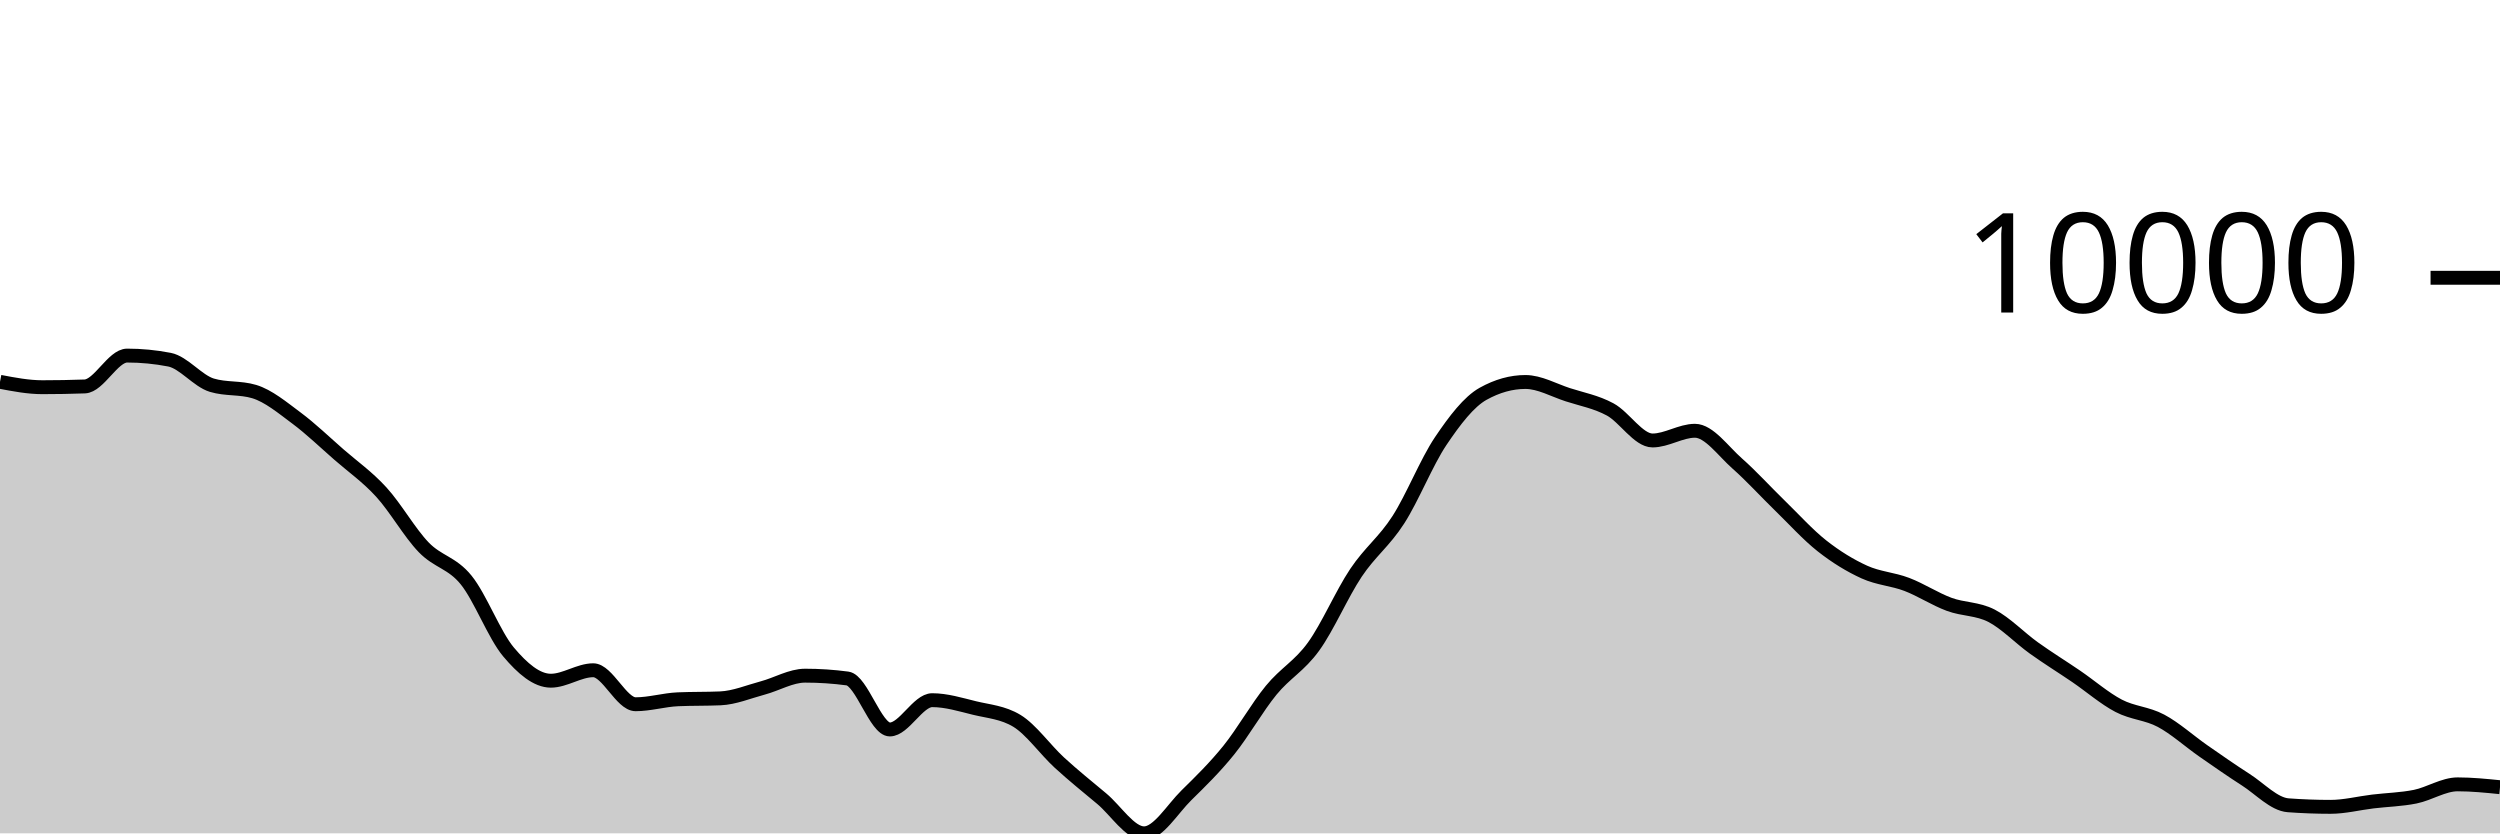
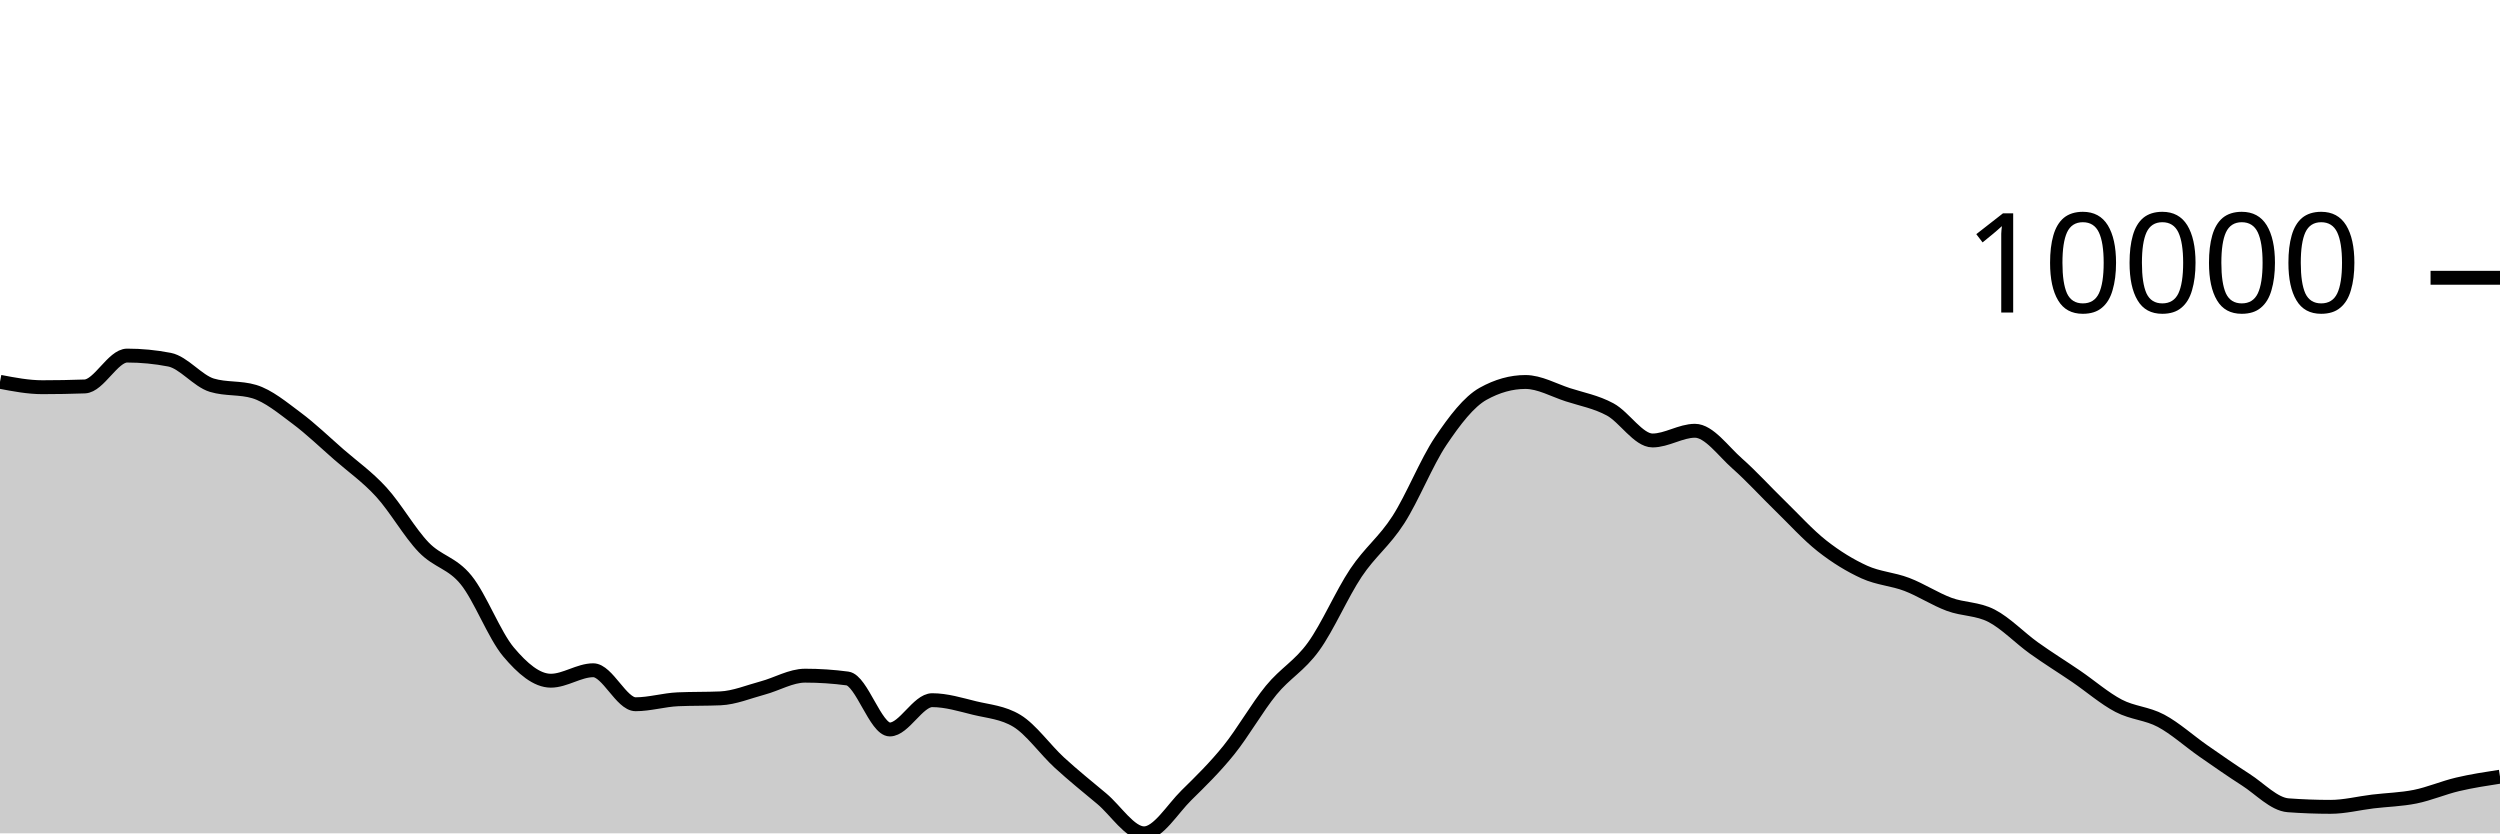
<svg xmlns="http://www.w3.org/2000/svg" viewBox="0 0 180 60">
  <g transform="translate(0,20)">
-     <path class="area" fill="rgba(0, 0, 0, 0.2)" d="M0,7.49C1.017,7.684,2.034,7.879,3.051,7.879C4.068,7.879,5.085,7.861,6.102,7.824C7.119,7.787,8.136,5.602,9.153,5.602C10.169,5.602,11.186,5.7,12.203,5.897C13.22,6.094,14.237,7.429,15.254,7.735C16.271,8.041,17.288,7.888,18.305,8.194C19.322,8.5,20.339,9.351,21.356,10.107C22.373,10.864,23.39,11.844,24.407,12.732C25.424,13.619,26.441,14.322,27.458,15.435C28.475,16.547,29.492,18.354,30.508,19.407C31.525,20.461,32.542,20.502,33.559,21.757C34.576,23.012,35.593,25.727,36.61,26.936C37.627,28.145,38.644,29.011,39.661,29.011C40.678,29.011,41.695,28.258,42.712,28.258C43.729,28.258,44.746,30.706,45.763,30.706C46.78,30.706,47.797,30.392,48.814,30.348C49.831,30.304,50.847,30.326,51.864,30.282C52.881,30.238,53.898,29.806,54.915,29.534C55.932,29.262,56.949,28.648,57.966,28.648C58.983,28.648,60,28.715,61.017,28.851C62.034,28.987,63.051,32.522,64.068,32.522C65.085,32.522,66.102,30.413,67.119,30.413C68.136,30.413,69.153,30.729,70.169,30.978C71.186,31.226,72.203,31.286,73.22,31.903C74.237,32.52,75.254,33.97,76.271,34.904C77.288,35.837,78.305,36.652,79.322,37.502C80.339,38.351,81.356,40,82.373,40C83.39,40,84.407,38.257,85.424,37.258C86.441,36.259,87.458,35.266,88.475,34.006C89.492,32.745,90.508,30.938,91.525,29.696C92.542,28.454,93.559,27.961,94.576,26.553C95.593,25.145,96.61,22.768,97.627,21.247C98.644,19.726,99.661,19.008,100.678,17.428C101.695,15.847,102.712,13.273,103.729,11.761C104.746,10.249,105.763,8.924,106.78,8.355C107.797,7.787,108.814,7.503,109.831,7.503C110.847,7.503,111.864,8.09,112.881,8.42C113.898,8.749,114.915,8.93,115.932,9.479C116.949,10.028,117.966,11.714,118.983,11.714C120,11.714,121.017,11.015,122.034,11.015C123.051,11.015,124.068,12.482,125.085,13.377C126.102,14.273,127.119,15.398,128.136,16.386C129.153,17.374,130.169,18.505,131.186,19.306C132.203,20.106,133.22,20.727,134.237,21.189C135.254,21.65,136.271,21.689,137.288,22.077C138.305,22.464,139.322,23.136,140.339,23.512C141.356,23.889,142.373,23.811,143.39,24.334C144.407,24.858,145.424,25.927,146.441,26.655C147.458,27.383,148.475,28.009,149.492,28.702C150.508,29.396,151.525,30.284,152.542,30.816C153.559,31.348,154.576,31.353,155.593,31.895C156.61,32.437,157.627,33.361,158.644,34.069C159.661,34.776,160.678,35.487,161.695,36.139C162.712,36.791,163.729,37.904,164.746,37.98C165.763,38.055,166.78,38.093,167.797,38.093C168.814,38.093,169.831,37.829,170.847,37.707C171.864,37.585,172.881,37.565,173.898,37.36C174.915,37.154,175.932,36.473,176.949,36.473C177.966,36.473,178.983,36.576,180,36.678L180,40C178.983,40,177.966,40,176.949,40C175.932,40,174.915,40,173.898,40C172.881,40,171.864,40,170.847,40C169.831,40,168.814,40,167.797,40C166.78,40,165.763,40,164.746,40C163.729,40,162.712,40,161.695,40C160.678,40,159.661,40,158.644,40C157.627,40,156.61,40,155.593,40C154.576,40,153.559,40,152.542,40C151.525,40,150.508,40,149.492,40C148.475,40,147.458,40,146.441,40C145.424,40,144.407,40,143.39,40C142.373,40,141.356,40,140.339,40C139.322,40,138.305,40,137.288,40C136.271,40,135.254,40,134.237,40C133.22,40,132.203,40,131.186,40C130.169,40,129.153,40,128.136,40C127.119,40,126.102,40,125.085,40C124.068,40,123.051,40,122.034,40C121.017,40,120,40,118.983,40C117.966,40,116.949,40,115.932,40C114.915,40,113.898,40,112.881,40C111.864,40,110.847,40,109.831,40C108.814,40,107.797,40,106.78,40C105.763,40,104.746,40,103.729,40C102.712,40,101.695,40,100.678,40C99.661,40,98.644,40,97.627,40C96.61,40,95.593,40,94.576,40C93.559,40,92.542,40,91.525,40C90.508,40,89.492,40,88.475,40C87.458,40,86.441,40,85.424,40C84.407,40,83.39,40,82.373,40C81.356,40,80.339,40,79.322,40C78.305,40,77.288,40,76.271,40C75.254,40,74.237,40,73.22,40C72.203,40,71.186,40,70.169,40C69.153,40,68.136,40,67.119,40C66.102,40,65.085,40,64.068,40C63.051,40,62.034,40,61.017,40C60,40,58.983,40,57.966,40C56.949,40,55.932,40,54.915,40C53.898,40,52.881,40,51.864,40C50.847,40,49.831,40,48.814,40C47.797,40,46.78,40,45.763,40C44.746,40,43.729,40,42.712,40C41.695,40,40.678,40,39.661,40C38.644,40,37.627,40,36.61,40C35.593,40,34.576,40,33.559,40C32.542,40,31.525,40,30.508,40C29.492,40,28.475,40,27.458,40C26.441,40,25.424,40,24.407,40C23.39,40,22.373,40,21.356,40C20.339,40,19.322,40,18.305,40C17.288,40,16.271,40,15.254,40C14.237,40,13.22,40,12.203,40C11.186,40,10.169,40,9.153,40C8.136,40,7.119,40,6.102,40C5.085,40,4.068,40,3.051,40C2.034,40,1.017,40,0,40Z" />
-     <path class="line" stroke="black" fill="none" d="M0,7.49C1.017,7.684,2.034,7.879,3.051,7.879C4.068,7.879,5.085,7.861,6.102,7.824C7.119,7.787,8.136,5.602,9.153,5.602C10.169,5.602,11.186,5.7,12.203,5.897C13.22,6.094,14.237,7.429,15.254,7.735C16.271,8.041,17.288,7.888,18.305,8.194C19.322,8.5,20.339,9.351,21.356,10.107C22.373,10.864,23.39,11.844,24.407,12.732C25.424,13.619,26.441,14.322,27.458,15.435C28.475,16.547,29.492,18.354,30.508,19.407C31.525,20.461,32.542,20.502,33.559,21.757C34.576,23.012,35.593,25.727,36.61,26.936C37.627,28.145,38.644,29.011,39.661,29.011C40.678,29.011,41.695,28.258,42.712,28.258C43.729,28.258,44.746,30.706,45.763,30.706C46.78,30.706,47.797,30.392,48.814,30.348C49.831,30.304,50.847,30.326,51.864,30.282C52.881,30.238,53.898,29.806,54.915,29.534C55.932,29.262,56.949,28.648,57.966,28.648C58.983,28.648,60,28.715,61.017,28.851C62.034,28.987,63.051,32.522,64.068,32.522C65.085,32.522,66.102,30.413,67.119,30.413C68.136,30.413,69.153,30.729,70.169,30.978C71.186,31.226,72.203,31.286,73.22,31.903C74.237,32.52,75.254,33.97,76.271,34.904C77.288,35.837,78.305,36.652,79.322,37.502C80.339,38.351,81.356,40,82.373,40C83.39,40,84.407,38.257,85.424,37.258C86.441,36.259,87.458,35.266,88.475,34.006C89.492,32.745,90.508,30.938,91.525,29.696C92.542,28.454,93.559,27.961,94.576,26.553C95.593,25.145,96.61,22.768,97.627,21.247C98.644,19.726,99.661,19.008,100.678,17.428C101.695,15.847,102.712,13.273,103.729,11.761C104.746,10.249,105.763,8.924,106.78,8.355C107.797,7.787,108.814,7.503,109.831,7.503C110.847,7.503,111.864,8.09,112.881,8.42C113.898,8.749,114.915,8.93,115.932,9.479C116.949,10.028,117.966,11.714,118.983,11.714C120,11.714,121.017,11.015,122.034,11.015C123.051,11.015,124.068,12.482,125.085,13.377C126.102,14.273,127.119,15.398,128.136,16.386C129.153,17.374,130.169,18.505,131.186,19.306C132.203,20.106,133.22,20.727,134.237,21.189C135.254,21.65,136.271,21.689,137.288,22.077C138.305,22.464,139.322,23.136,140.339,23.512C141.356,23.889,142.373,23.811,143.39,24.334C144.407,24.858,145.424,25.927,146.441,26.655C147.458,27.383,148.475,28.009,149.492,28.702C150.508,29.396,151.525,30.284,152.542,30.816C153.559,31.348,154.576,31.353,155.593,31.895C156.61,32.437,157.627,33.361,158.644,34.069C159.661,34.776,160.678,35.487,161.695,36.139C162.712,36.791,163.729,37.904,164.746,37.98C165.763,38.055,166.78,38.093,167.797,38.093C168.814,38.093,169.831,37.829,170.847,37.707C171.864,37.585,172.881,37.565,173.898,37.36C174.915,37.154,175.932,36.473,176.949,36.473C177.966,36.473,178.983,36.576,180,36.678" />
+     <path class="area" fill="rgba(0, 0, 0, 0.2)" d="M0,7.49C1.017,7.684,2.034,7.879,3.051,7.879C4.068,7.879,5.085,7.861,6.102,7.824C7.119,7.787,8.136,5.602,9.153,5.602C10.169,5.602,11.186,5.7,12.203,5.897C13.22,6.094,14.237,7.429,15.254,7.735C16.271,8.041,17.288,7.888,18.305,8.194C19.322,8.5,20.339,9.351,21.356,10.107C22.373,10.864,23.39,11.844,24.407,12.732C25.424,13.619,26.441,14.322,27.458,15.435C28.475,16.547,29.492,18.354,30.508,19.407C31.525,20.461,32.542,20.502,33.559,21.757C34.576,23.012,35.593,25.727,36.61,26.936C37.627,28.145,38.644,29.011,39.661,29.011C40.678,29.011,41.695,28.258,42.712,28.258C43.729,28.258,44.746,30.706,45.763,30.706C46.78,30.706,47.797,30.392,48.814,30.348C49.831,30.304,50.847,30.326,51.864,30.282C52.881,30.238,53.898,29.806,54.915,29.534C55.932,29.262,56.949,28.648,57.966,28.648C58.983,28.648,60,28.715,61.017,28.851C62.034,28.987,63.051,32.522,64.068,32.522C65.085,32.522,66.102,30.413,67.119,30.413C68.136,30.413,69.153,30.729,70.169,30.978C71.186,31.226,72.203,31.286,73.22,31.903C74.237,32.52,75.254,33.97,76.271,34.904C77.288,35.837,78.305,36.652,79.322,37.502C80.339,38.351,81.356,40,82.373,40C83.39,40,84.407,38.257,85.424,37.258C86.441,36.259,87.458,35.266,88.475,34.006C89.492,32.745,90.508,30.938,91.525,29.696C92.542,28.454,93.559,27.961,94.576,26.553C95.593,25.145,96.61,22.768,97.627,21.247C98.644,19.726,99.661,19.008,100.678,17.428C101.695,15.847,102.712,13.273,103.729,11.761C104.746,10.249,105.763,8.924,106.78,8.355C107.797,7.787,108.814,7.503,109.831,7.503C110.847,7.503,111.864,8.09,112.881,8.42C113.898,8.749,114.915,8.93,115.932,9.479C116.949,10.028,117.966,11.714,118.983,11.714C120,11.714,121.017,11.015,122.034,11.015C123.051,11.015,124.068,12.482,125.085,13.377C126.102,14.273,127.119,15.398,128.136,16.386C129.153,17.374,130.169,18.505,131.186,19.306C132.203,20.106,133.22,20.727,134.237,21.189C135.254,21.65,136.271,21.689,137.288,22.077C138.305,22.464,139.322,23.136,140.339,23.512C141.356,23.889,142.373,23.811,143.39,24.334C144.407,24.858,145.424,25.927,146.441,26.655C147.458,27.383,148.475,28.009,149.492,28.702C150.508,29.396,151.525,30.284,152.542,30.816C153.559,31.348,154.576,31.353,155.593,31.895C156.61,32.437,157.627,33.361,158.644,34.069C159.661,34.776,160.678,35.487,161.695,36.139C162.712,36.791,163.729,37.904,164.746,37.98C165.763,38.055,166.78,38.093,167.797,38.093C168.814,38.093,169.831,37.829,170.847,37.707C171.864,37.585,172.881,37.565,173.898,37.36C174.915,37.154,175.932,36.713,176.949,36.473C177.966,36.234,178.983,36.078,180,35.922L180,40C178.983,40,177.966,40,176.949,40C175.932,40,174.915,40,173.898,40C172.881,40,171.864,40,170.847,40C169.831,40,168.814,40,167.797,40C166.78,40,165.763,40,164.746,40C163.729,40,162.712,40,161.695,40C160.678,40,159.661,40,158.644,40C157.627,40,156.61,40,155.593,40C154.576,40,153.559,40,152.542,40C151.525,40,150.508,40,149.492,40C148.475,40,147.458,40,146.441,40C145.424,40,144.407,40,143.39,40C142.373,40,141.356,40,140.339,40C139.322,40,138.305,40,137.288,40C136.271,40,135.254,40,134.237,40C133.22,40,132.203,40,131.186,40C130.169,40,129.153,40,128.136,40C127.119,40,126.102,40,125.085,40C124.068,40,123.051,40,122.034,40C121.017,40,120,40,118.983,40C117.966,40,116.949,40,115.932,40C114.915,40,113.898,40,112.881,40C111.864,40,110.847,40,109.831,40C108.814,40,107.797,40,106.78,40C105.763,40,104.746,40,103.729,40C102.712,40,101.695,40,100.678,40C99.661,40,98.644,40,97.627,40C96.61,40,95.593,40,94.576,40C93.559,40,92.542,40,91.525,40C90.508,40,89.492,40,88.475,40C87.458,40,86.441,40,85.424,40C84.407,40,83.39,40,82.373,40C81.356,40,80.339,40,79.322,40C78.305,40,77.288,40,76.271,40C75.254,40,74.237,40,73.22,40C72.203,40,71.186,40,70.169,40C69.153,40,68.136,40,67.119,40C66.102,40,65.085,40,64.068,40C63.051,40,62.034,40,61.017,40C60,40,58.983,40,57.966,40C56.949,40,55.932,40,54.915,40C53.898,40,52.881,40,51.864,40C50.847,40,49.831,40,48.814,40C47.797,40,46.78,40,45.763,40C44.746,40,43.729,40,42.712,40C41.695,40,40.678,40,39.661,40C38.644,40,37.627,40,36.61,40C35.593,40,34.576,40,33.559,40C32.542,40,31.525,40,30.508,40C29.492,40,28.475,40,27.458,40C26.441,40,25.424,40,24.407,40C23.39,40,22.373,40,21.356,40C20.339,40,19.322,40,18.305,40C17.288,40,16.271,40,15.254,40C14.237,40,13.22,40,12.203,40C11.186,40,10.169,40,9.153,40C8.136,40,7.119,40,6.102,40C5.085,40,4.068,40,3.051,40C2.034,40,1.017,40,0,40Z" />
+     <path class="line" stroke="black" fill="none" d="M0,7.49C1.017,7.684,2.034,7.879,3.051,7.879C4.068,7.879,5.085,7.861,6.102,7.824C7.119,7.787,8.136,5.602,9.153,5.602C10.169,5.602,11.186,5.7,12.203,5.897C13.22,6.094,14.237,7.429,15.254,7.735C16.271,8.041,17.288,7.888,18.305,8.194C19.322,8.5,20.339,9.351,21.356,10.107C22.373,10.864,23.39,11.844,24.407,12.732C25.424,13.619,26.441,14.322,27.458,15.435C28.475,16.547,29.492,18.354,30.508,19.407C31.525,20.461,32.542,20.502,33.559,21.757C34.576,23.012,35.593,25.727,36.61,26.936C37.627,28.145,38.644,29.011,39.661,29.011C40.678,29.011,41.695,28.258,42.712,28.258C43.729,28.258,44.746,30.706,45.763,30.706C46.78,30.706,47.797,30.392,48.814,30.348C49.831,30.304,50.847,30.326,51.864,30.282C52.881,30.238,53.898,29.806,54.915,29.534C55.932,29.262,56.949,28.648,57.966,28.648C58.983,28.648,60,28.715,61.017,28.851C62.034,28.987,63.051,32.522,64.068,32.522C65.085,32.522,66.102,30.413,67.119,30.413C68.136,30.413,69.153,30.729,70.169,30.978C71.186,31.226,72.203,31.286,73.22,31.903C74.237,32.52,75.254,33.97,76.271,34.904C77.288,35.837,78.305,36.652,79.322,37.502C80.339,38.351,81.356,40,82.373,40C83.39,40,84.407,38.257,85.424,37.258C86.441,36.259,87.458,35.266,88.475,34.006C89.492,32.745,90.508,30.938,91.525,29.696C92.542,28.454,93.559,27.961,94.576,26.553C95.593,25.145,96.61,22.768,97.627,21.247C98.644,19.726,99.661,19.008,100.678,17.428C101.695,15.847,102.712,13.273,103.729,11.761C104.746,10.249,105.763,8.924,106.78,8.355C107.797,7.787,108.814,7.503,109.831,7.503C110.847,7.503,111.864,8.09,112.881,8.42C113.898,8.749,114.915,8.93,115.932,9.479C116.949,10.028,117.966,11.714,118.983,11.714C120,11.714,121.017,11.015,122.034,11.015C123.051,11.015,124.068,12.482,125.085,13.377C126.102,14.273,127.119,15.398,128.136,16.386C129.153,17.374,130.169,18.505,131.186,19.306C132.203,20.106,133.22,20.727,134.237,21.189C135.254,21.65,136.271,21.689,137.288,22.077C138.305,22.464,139.322,23.136,140.339,23.512C141.356,23.889,142.373,23.811,143.39,24.334C144.407,24.858,145.424,25.927,146.441,26.655C147.458,27.383,148.475,28.009,149.492,28.702C150.508,29.396,151.525,30.284,152.542,30.816C153.559,31.348,154.576,31.353,155.593,31.895C156.61,32.437,157.627,33.361,158.644,34.069C159.661,34.776,160.678,35.487,161.695,36.139C162.712,36.791,163.729,37.904,164.746,37.98C165.763,38.055,166.78,38.093,167.797,38.093C168.814,38.093,169.831,37.829,170.847,37.707C171.864,37.585,172.881,37.565,173.898,37.36C174.915,37.154,175.932,36.713,176.949,36.473C177.966,36.234,178.983,36.078,180,35.922" />
    <path class="axis-ceiling" stroke-width="1" stroke="black" fill="none" d="M175,0L180,0" />
    <text class="axis-ceiling-label" font-family="sans-serif" text-anchor="end" font-size="10px" x="170" y="2.5">10000</text>
  </g>
</svg>
